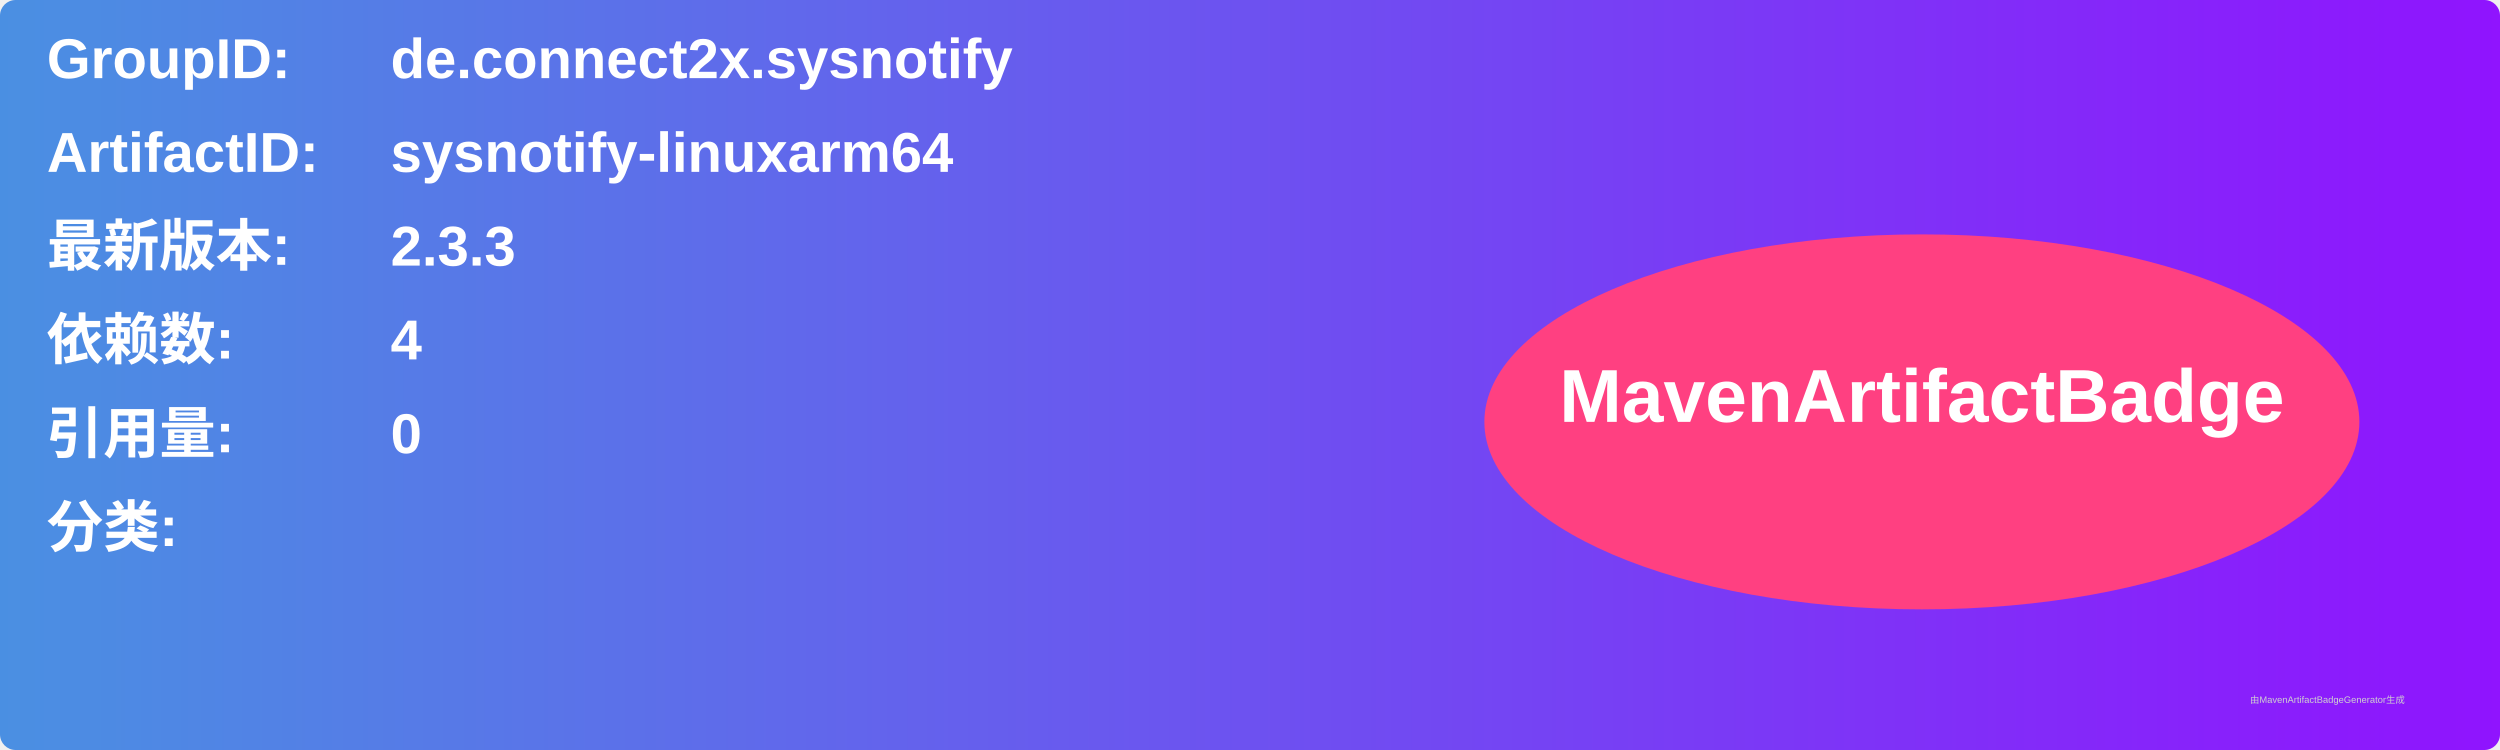
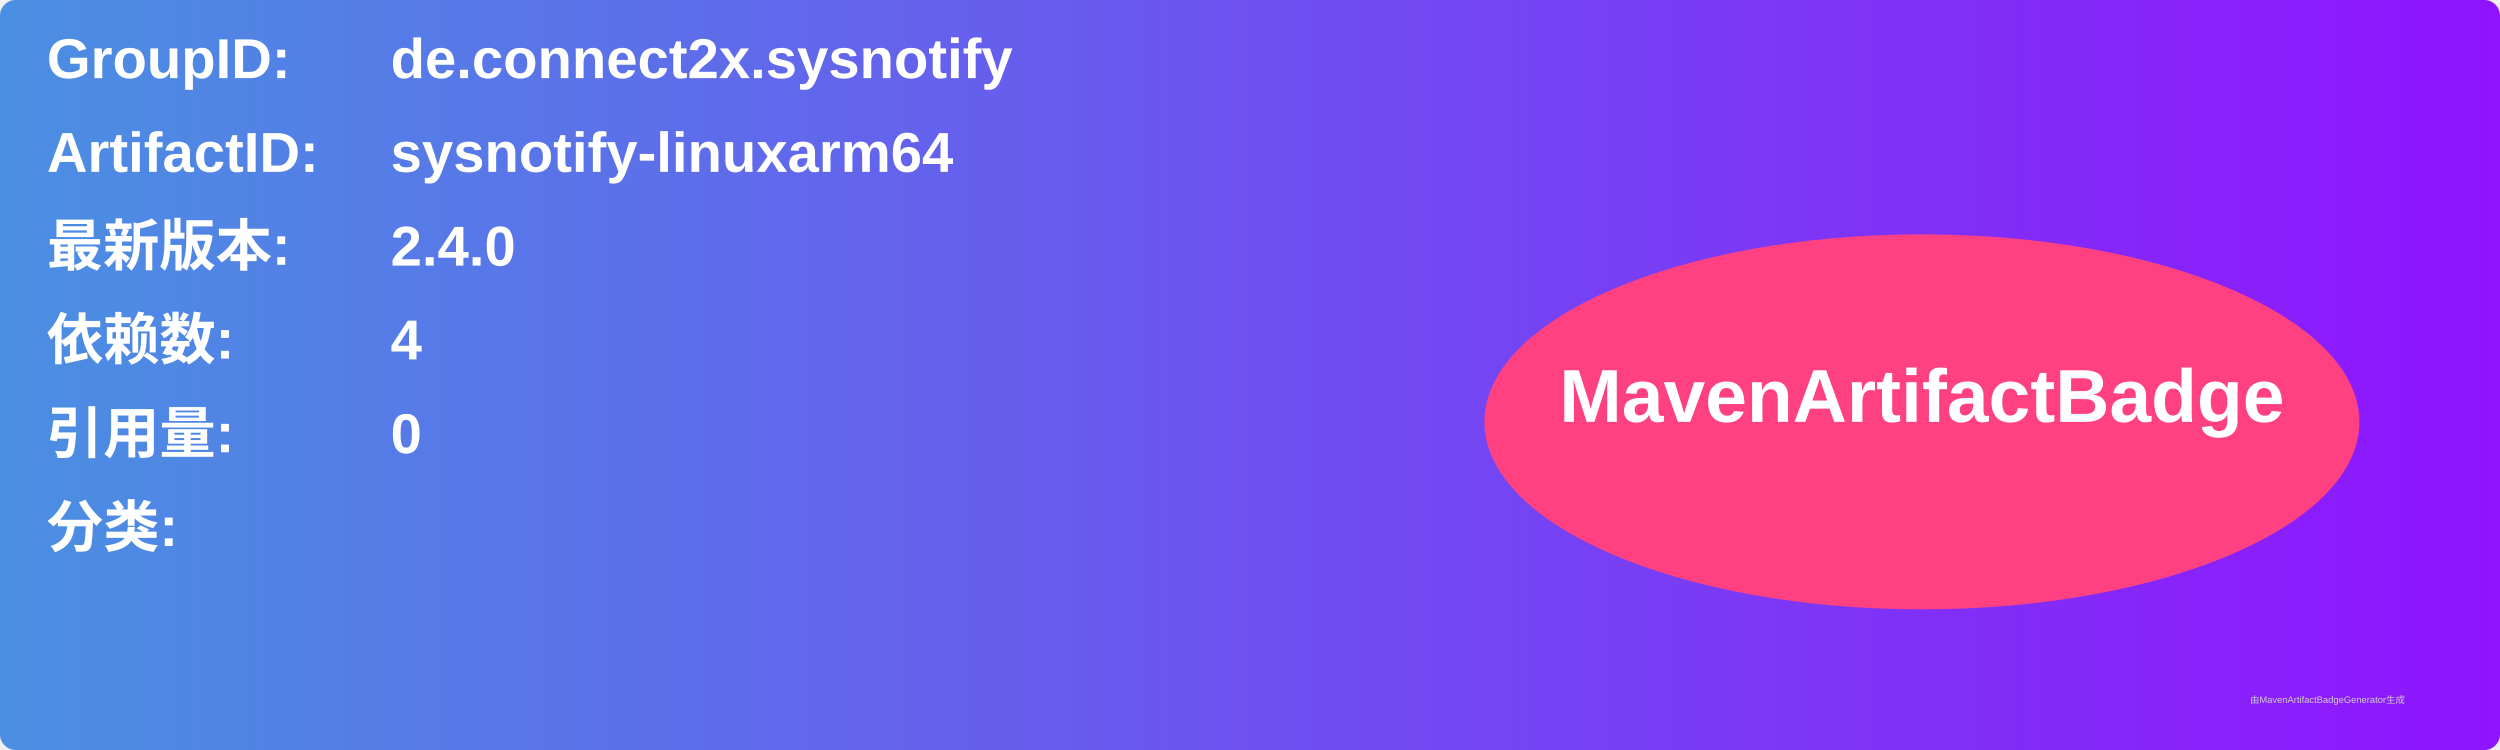
<svg xmlns="http://www.w3.org/2000/svg" width="800" height="240" viewBox="0 0 800 240">
  <linearGradient id="grad" x1="0%" y1="0%" x2="100%" y2="0%">
    <stop offset="0%" stop-color="#4a90e2" />
    <stop offset="100%" stop-color="#9013fe" />
  </linearGradient>
  <rect width="100%" height="100%" rx="5" ry="5" fill="url(#grad)" />
  <g transform="translate(15, 15)">
    <text x="0" y="10" font-family="Arial" font-size="18" fill="white" font-weight="bold" width="260">GroupID:</text>
    <text x="110" y="10" font-family="Arial" font-size="18" fill="white" font-weight="bold" width="460">de.connect2x.sysnotify</text>
    <text x="0" y="40" font-family="Arial" font-size="18" fill="white" font-weight="bold" width="260">ArtifactID:</text>
    <text x="110" y="40" font-family="Arial" font-size="18" fill="white" font-weight="bold" width="460">sysnotify-linuxarm64</text>
    <text x="0" y="70" font-family="Arial" font-size="18" fill="white" font-weight="bold">最新版本:</text>
    <text x="110" y="70" font-family="Arial" font-size="18" fill="white" font-weight="bold">
-       <tspan font-weight="bold">2.3.3</tspan>
+       <tspan font-weight="bold">2.4.0</tspan>
    </text>
    <text x="0" y="100" font-family="Arial" font-size="18" fill="white" font-weight="bold">依赖数: </text>
    <text x="110" y="100" font-family="Arial" font-size="18" fill="white">
      <tspan font-weight="bold">4</tspan>
    </text>
    <text x="0" y="130" font-family="Arial" font-size="18" fill="white" font-weight="bold">引用量: </text>
    <text x="110" y="130" font-family="Arial" font-size="18" fill="white">
      <tspan font-weight="bold">0</tspan>
    </text>
    <text x="0" y="160" font-family="Arial" font-size="18" fill="white" font-weight="bold">分类:</text>
    <text x="10" y="190" font-family="Arial" font-size="10" fill="white">
      <tspan font-weight="bold" />
    </text>
    <ellipse cx="600" cy="120" rx="140" ry="60" fill="#ff4081" />
    <text x="600" y="120" text-anchor="middle" font-family="Arial" font-size="24" fill="white" font-weight="bold">MavenArtifactBadge</text>
  </g>
  <text x="720" y="225" font-family="Arial" font-size="3" fill="#d0d0d0">由MavenArtifactBadgeGenerator生成</text>
</svg>
